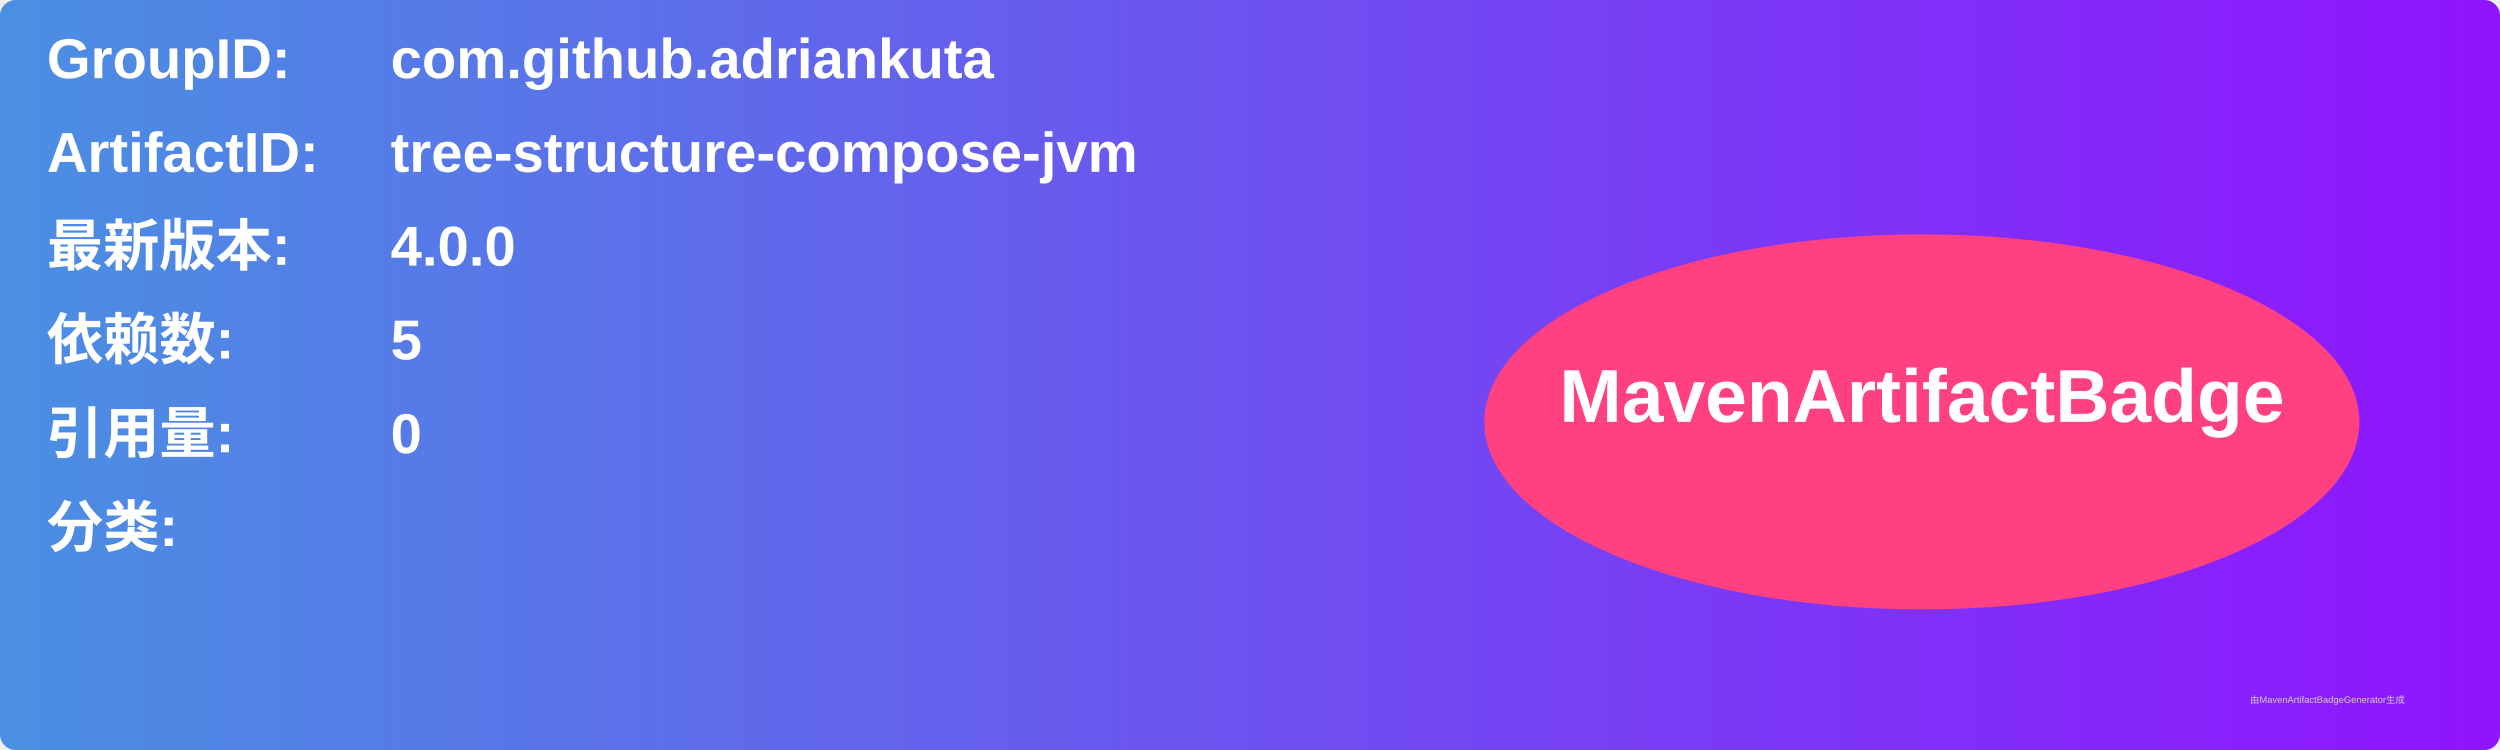
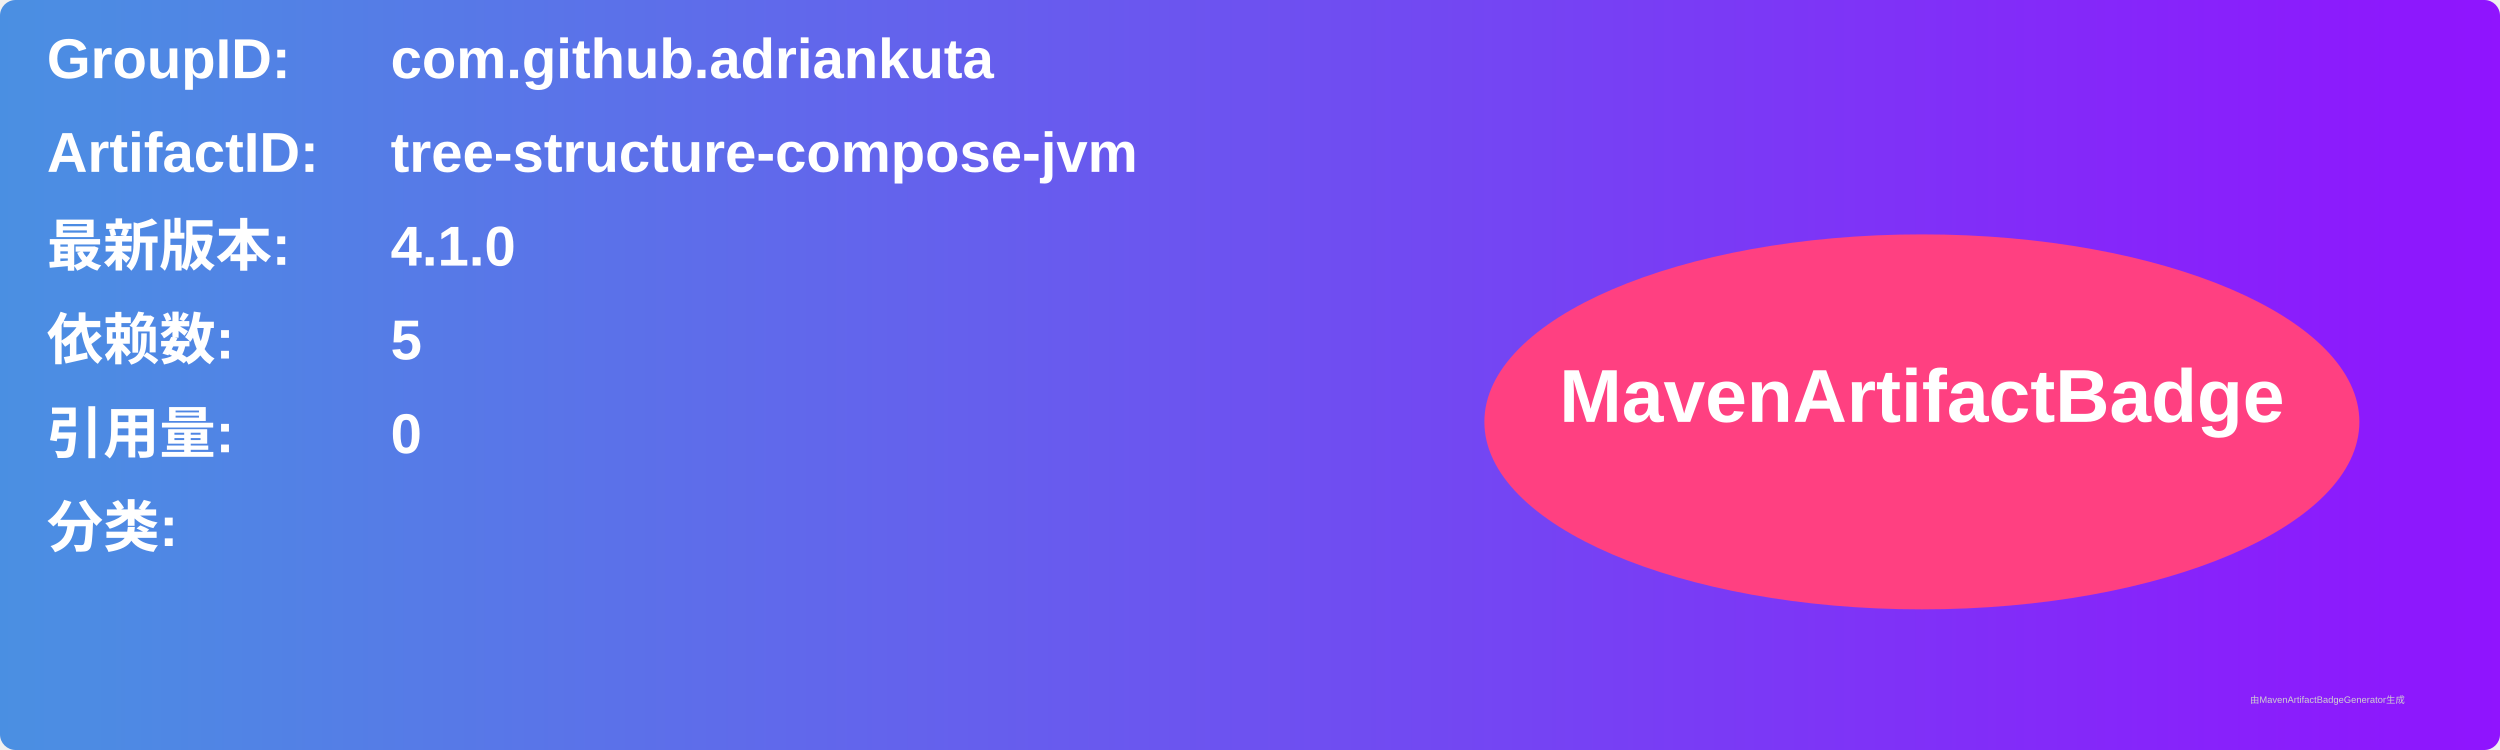
<svg xmlns="http://www.w3.org/2000/svg" width="800" height="240" viewBox="0 0 800 240">
  <linearGradient id="grad" x1="0%" y1="0%" x2="100%" y2="0%">
    <stop offset="0%" stop-color="#4a90e2" />
    <stop offset="100%" stop-color="#9013fe" />
  </linearGradient>
  <rect width="100%" height="100%" rx="5" ry="5" fill="url(#grad)" />
  <g transform="translate(15, 15)">
    <text x="0" y="10" font-family="Arial" font-size="18" fill="white" font-weight="bold" width="260">GroupID:</text>
    <text x="110" y="10" font-family="Arial" font-size="18" fill="white" font-weight="bold" width="460">com.github.adriankuta</text>
    <text x="0" y="40" font-family="Arial" font-size="18" fill="white" font-weight="bold" width="260">ArtifactID:</text>
    <text x="110" y="40" font-family="Arial" font-size="18" fill="white" font-weight="bold" width="460">tree-structure-compose-jvm</text>
    <text x="0" y="70" font-family="Arial" font-size="18" fill="white" font-weight="bold">最新版本:</text>
    <text x="110" y="70" font-family="Arial" font-size="18" fill="white" font-weight="bold">
-       <tspan font-weight="bold">4.0.0</tspan>
+       <tspan font-weight="bold">4.1.0</tspan>
    </text>
    <text x="0" y="100" font-family="Arial" font-size="18" fill="white" font-weight="bold">依赖数: </text>
    <text x="110" y="100" font-family="Arial" font-size="18" fill="white">
      <tspan font-weight="bold">5</tspan>
    </text>
    <text x="0" y="130" font-family="Arial" font-size="18" fill="white" font-weight="bold">引用量: </text>
    <text x="110" y="130" font-family="Arial" font-size="18" fill="white">
      <tspan font-weight="bold">0</tspan>
    </text>
    <text x="0" y="160" font-family="Arial" font-size="18" fill="white" font-weight="bold">分类:</text>
    <text x="10" y="190" font-family="Arial" font-size="10" fill="white">
      <tspan font-weight="bold" />
    </text>
    <ellipse cx="600" cy="120" rx="140" ry="60" fill="#ff4081" />
    <text x="600" y="120" text-anchor="middle" font-family="Arial" font-size="24" fill="white" font-weight="bold">MavenArtifactBadge</text>
  </g>
  <text x="720" y="225" font-family="Arial" font-size="3" fill="#d0d0d0">由MavenArtifactBadgeGenerator生成</text>
</svg>
